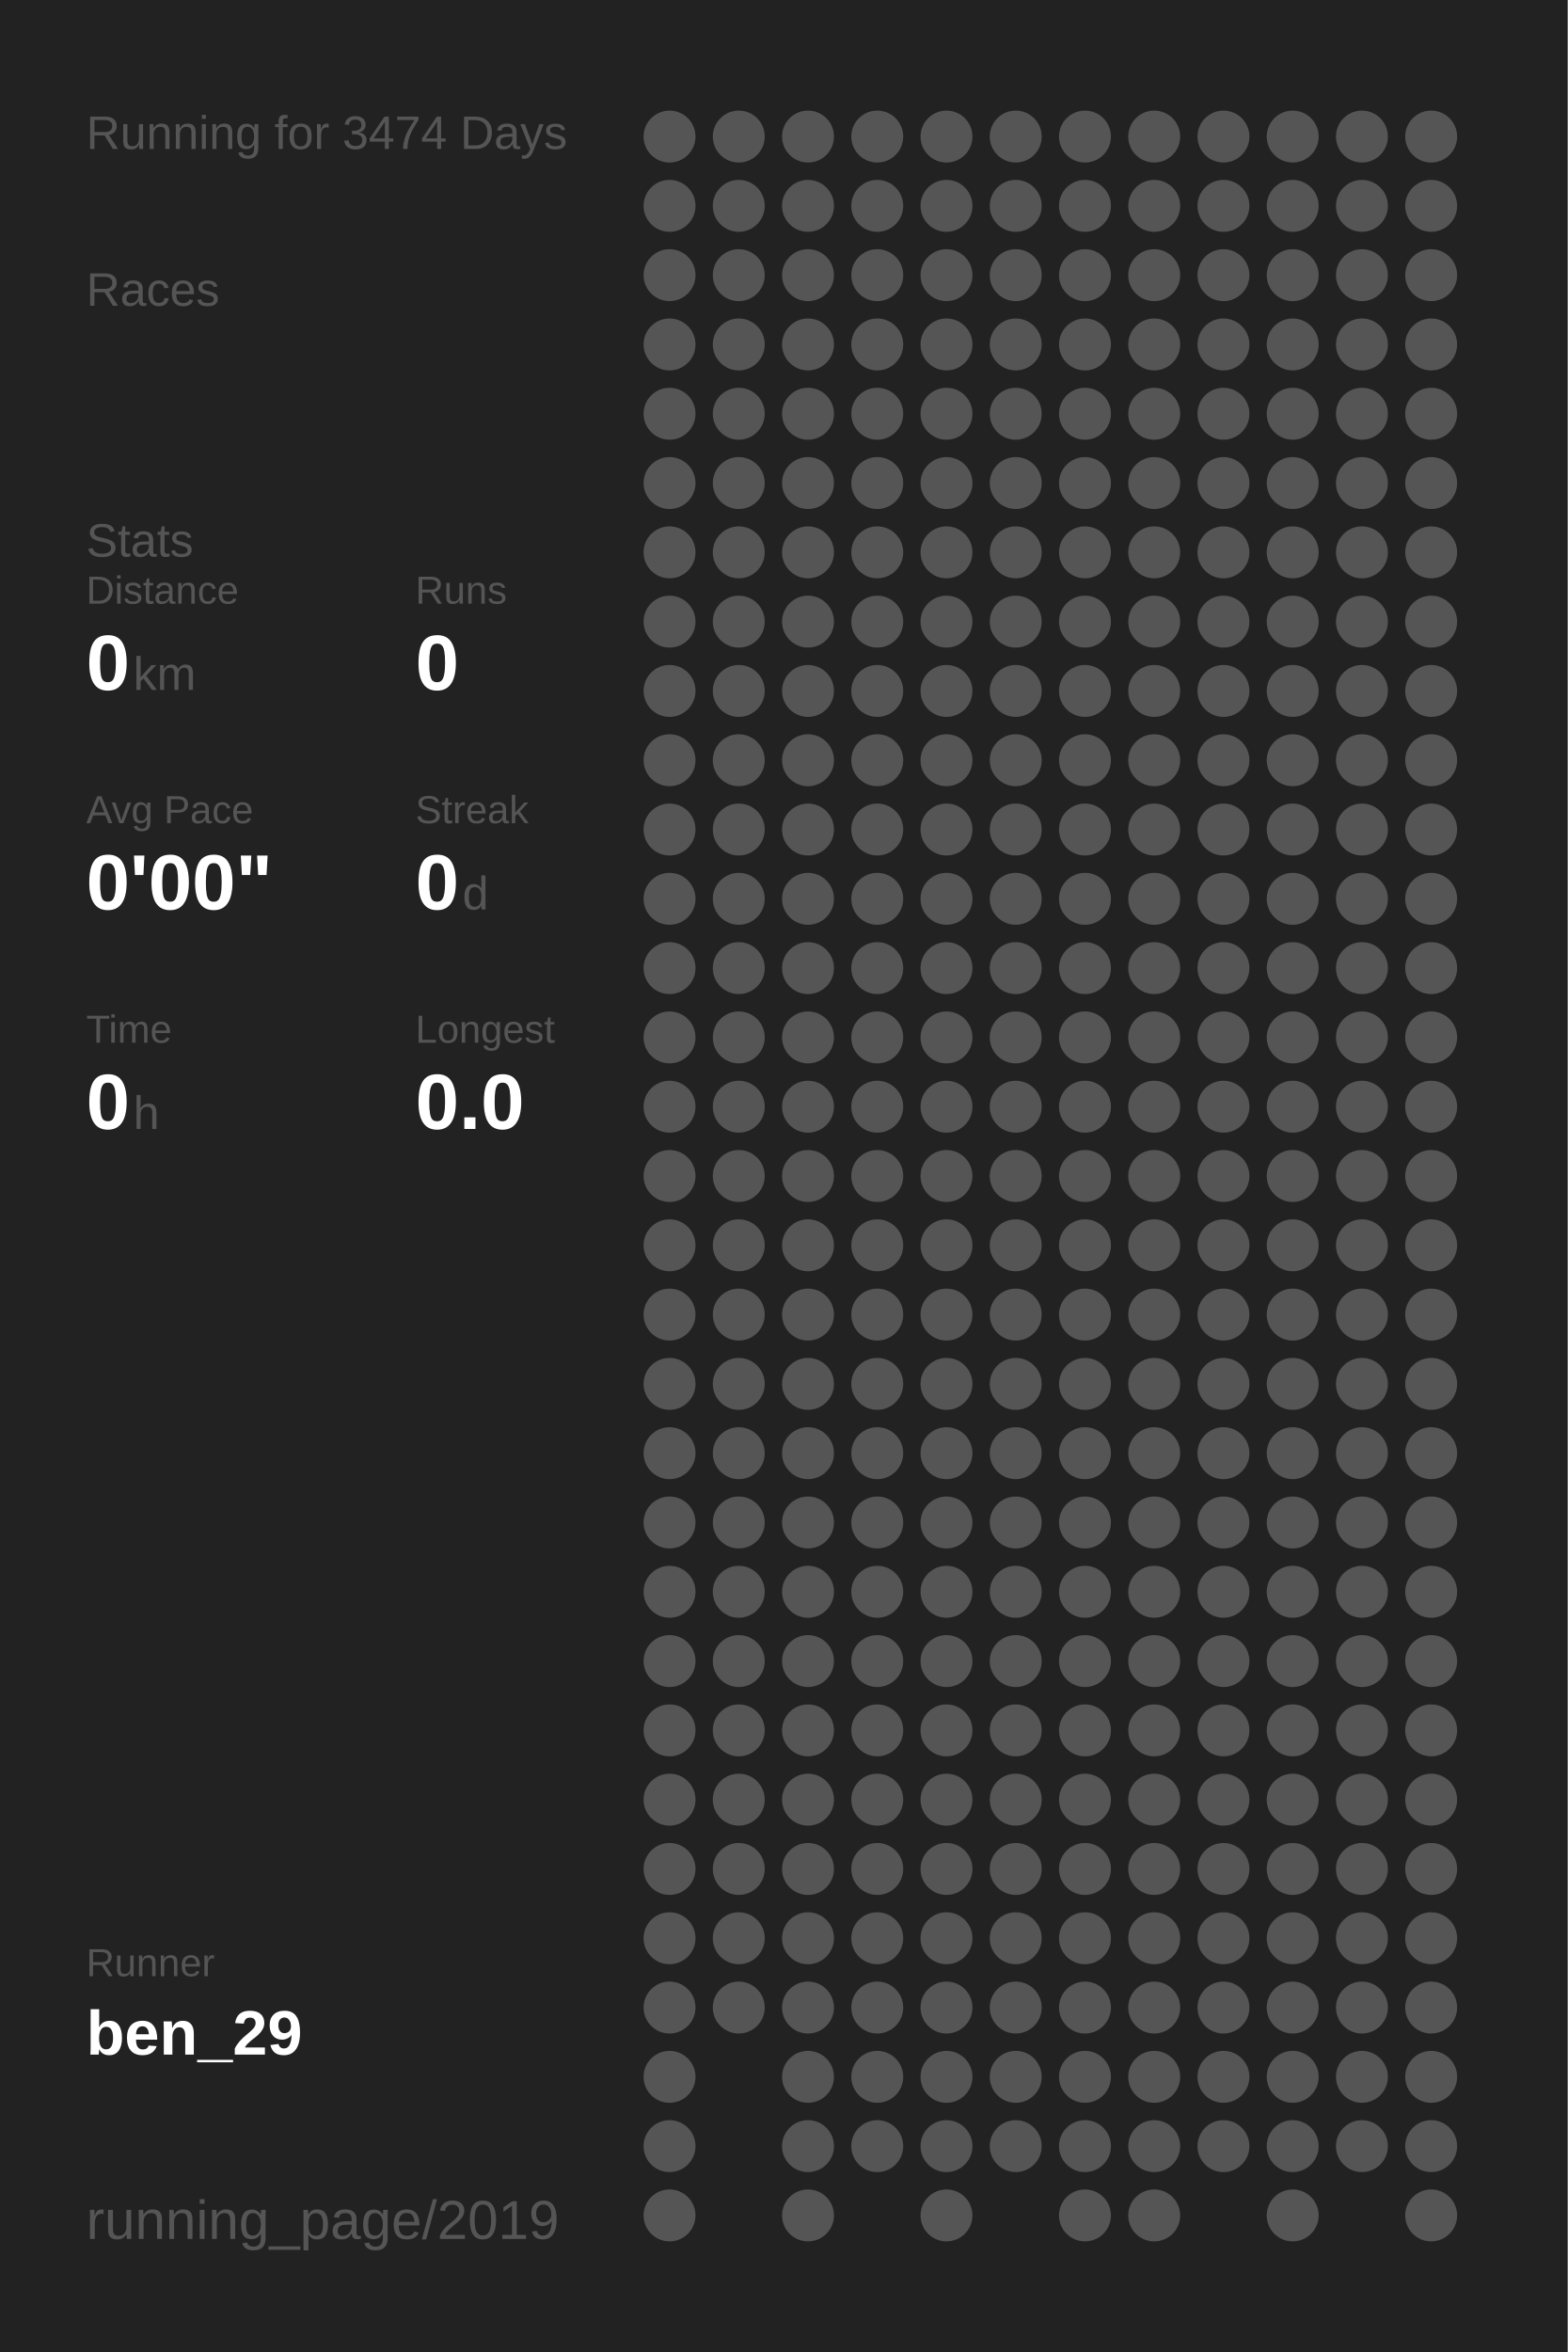
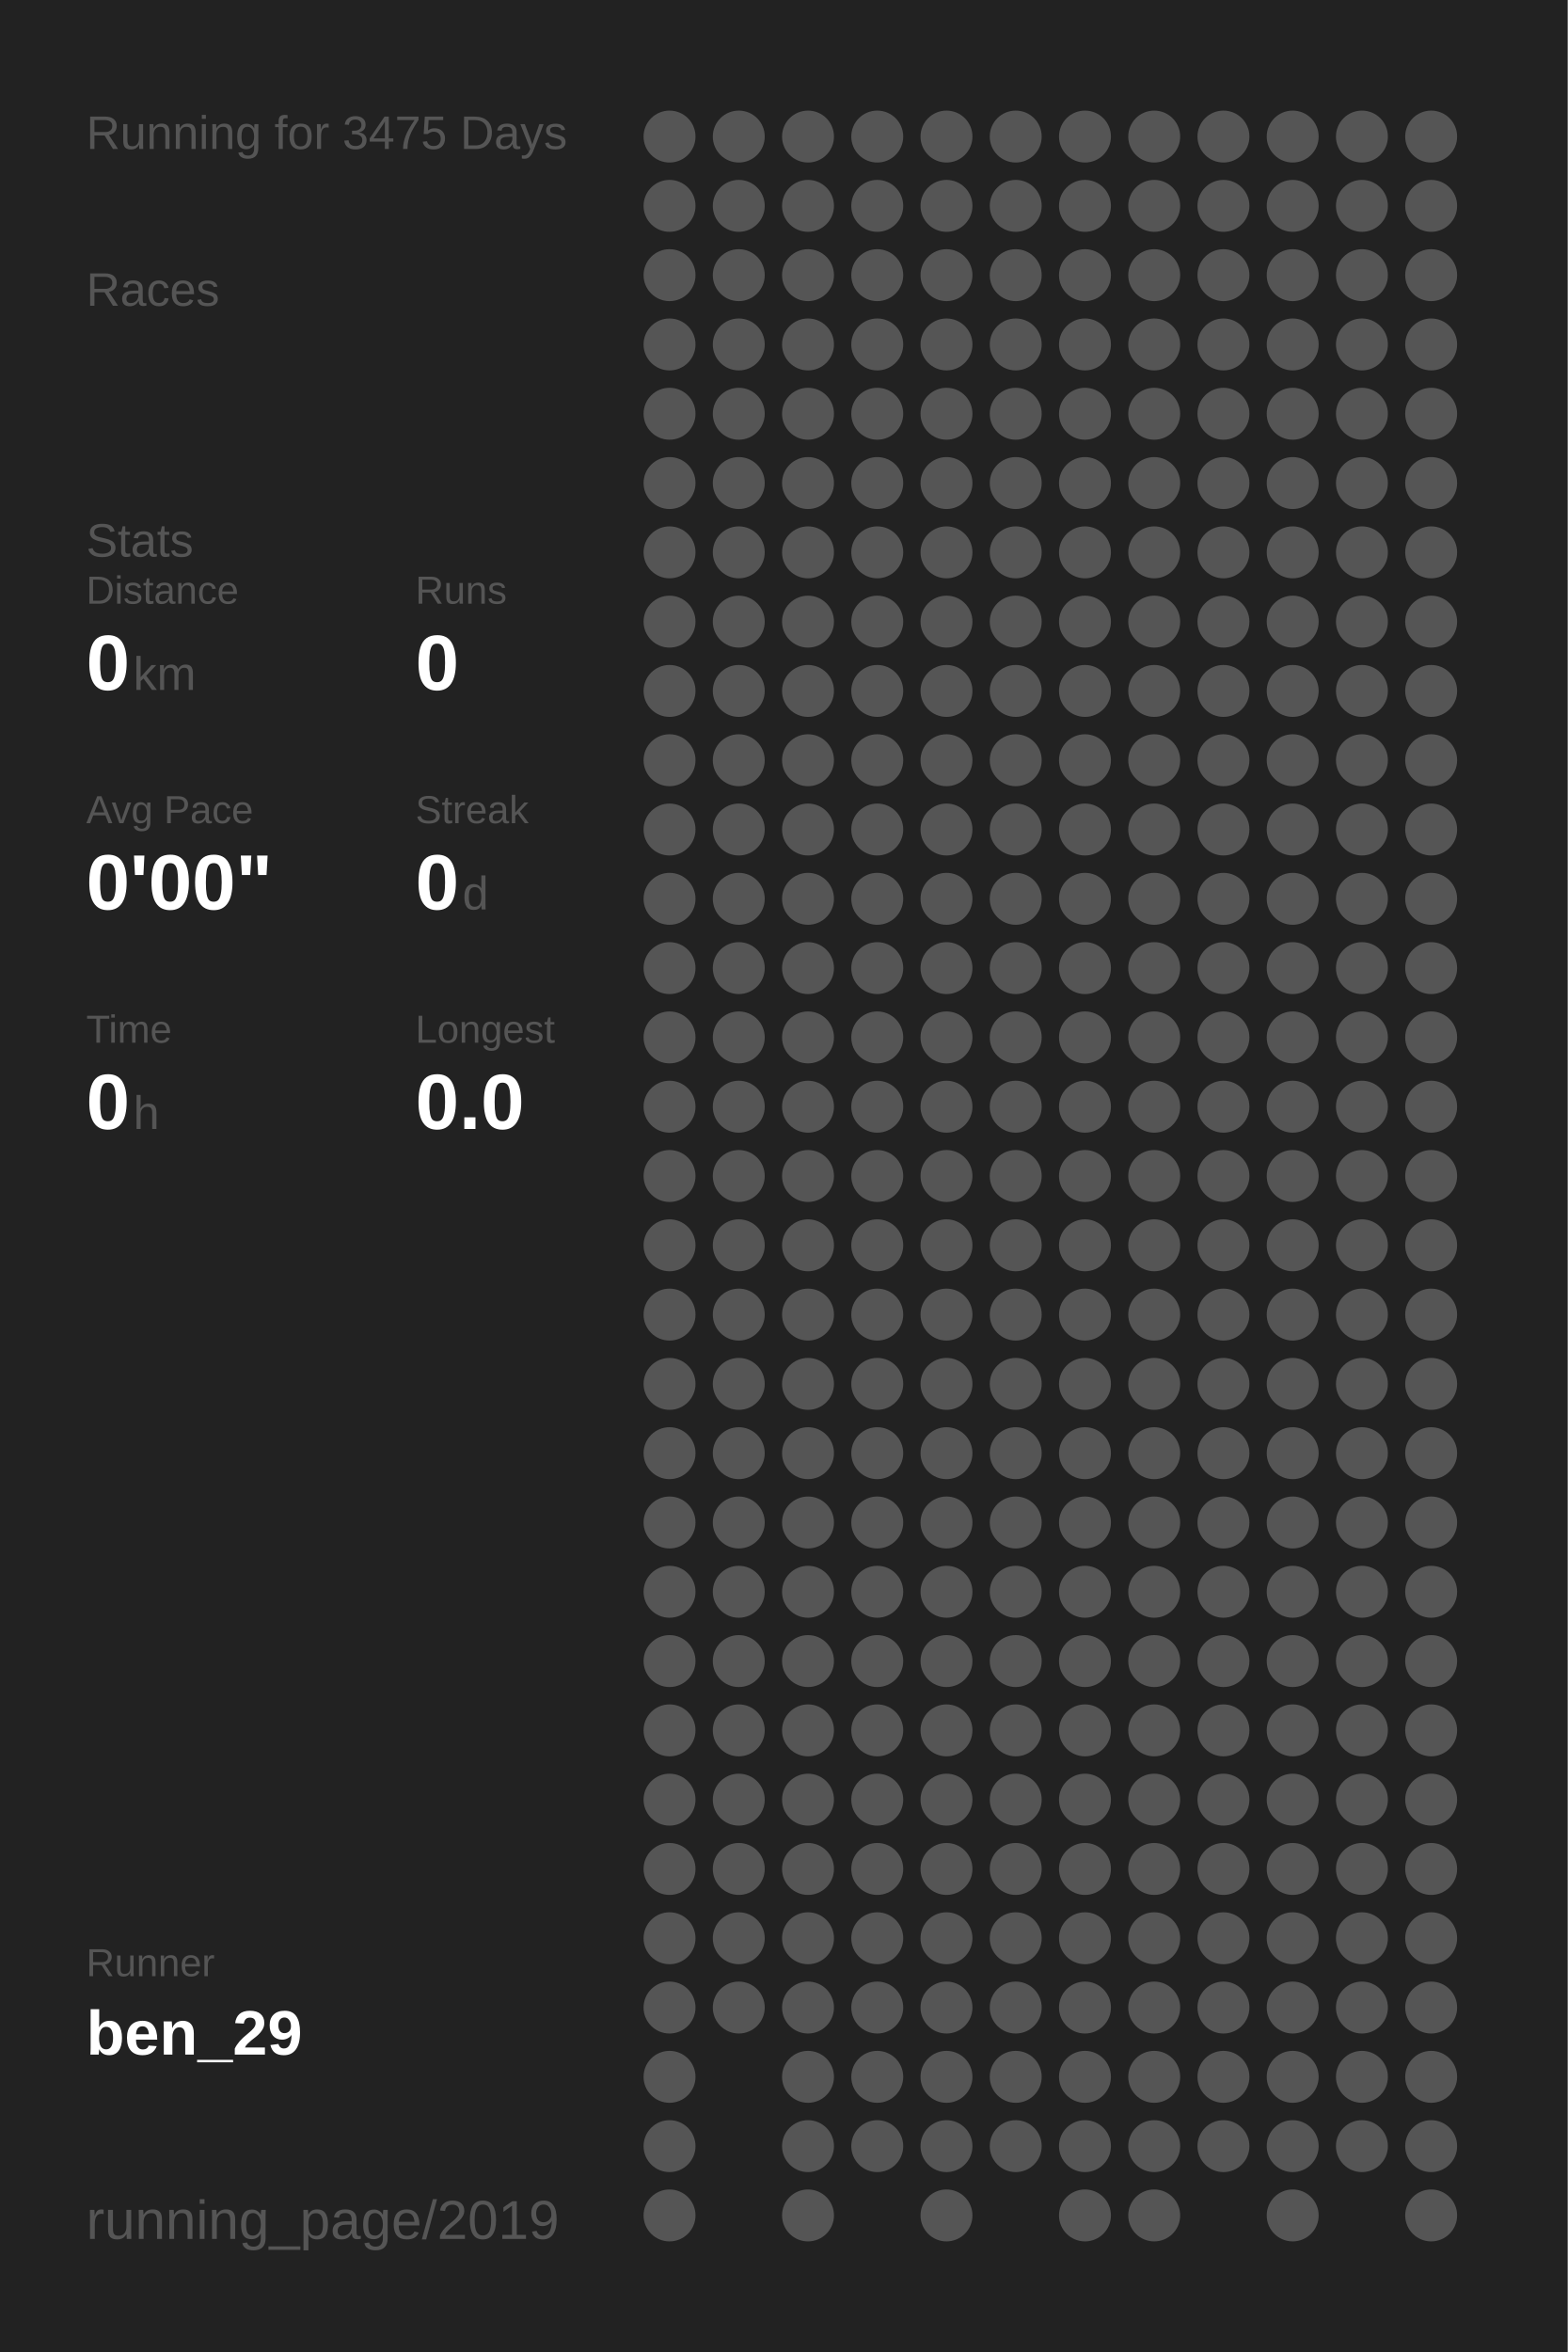
<svg xmlns="http://www.w3.org/2000/svg" baseProfile="full" height="300mm" version="1.1" viewBox="0,0,200,300" width="200mm">
  <defs />
  <rect fill="#222222" height="300" width="200" x="0" y="0" />
-   <text fill="#555555" style="font-size:6px; font-family:Arial;" x="11" y="19">Running for 3474 Days</text>
+   <text fill="#555555" style="font-size:6px; font-family:Arial;" x="11" y="19">Running for 3475 Days</text>
  <text fill="#555555" style="font-size:6px; font-family:Arial;" x="11" y="39">Races</text>
  <text fill="#555555" style="font-size:6px; font-family:Arial;" x="11" y="71">Stats</text>
  <text fill="#555555" style="font-size:5px; font-family:Arial;" x="11" y="77">Distance</text>
  <text fill="#FFFFFF" style="font-size:10px; font-family:Arial; font-weight:bold;" x="11" y="88">0</text>
  <text fill="#555555" style="font-size:6px; font-family:Arial;" x="17" y="88">km</text>
  <text fill="#555555" style="font-size:5px; font-family:Arial;" x="53" y="77">Runs</text>
  <text fill="#FFFFFF" style="font-size:10px; font-family:Arial; font-weight:bold;" x="53" y="88">0</text>
  <text fill="#555555" style="font-size:5px; font-family:Arial;" x="11" y="105">Avg Pace</text>
  <text fill="#FFFFFF" style="font-size:10px; font-family:Arial; font-weight:bold;" x="11" y="116">0'00"</text>
  <text fill="#555555" style="font-size:5px; font-family:Arial;" x="53" y="105">Streak</text>
  <text fill="#FFFFFF" style="font-size:10px; font-family:Arial; font-weight:bold;" x="53" y="116">0</text>
  <text fill="#555555" style="font-size:6px; font-family:Arial;" x="59" y="116">d</text>
  <text fill="#555555" style="font-size:5px; font-family:Arial;" x="11" y="133">Time</text>
  <text fill="#FFFFFF" style="font-size:10px; font-family:Arial; font-weight:bold;" x="11" y="144">0</text>
  <text fill="#555555" style="font-size:6px; font-family:Arial;" x="17" y="144">h</text>
  <text fill="#555555" style="font-size:5px; font-family:Arial;" x="53" y="133">Longest</text>
  <text fill="#FFFFFF" style="font-size:10px; font-family:Arial; font-weight:bold;" x="53" y="144">0.0</text>
  <text fill="#555555" style="font-size:5px; font-family:Arial;" x="11" y="252.065">Runner</text>
  <text fill="#FFFFFF" style="font-size:8px; font-family:Arial; font-weight:bold;" x="11" y="262.065">ben_29</text>
  <text fill="#555555" style="font-size:7px; font-family:Arial;" x="11" y="285.581">running_page/2019</text>
  <circle cx="85.417" cy="17.419" fill="#555555" r="3.312" />
  <circle cx="85.417" cy="26.258" fill="#555555" r="3.312" />
  <circle cx="85.417" cy="35.097" fill="#555555" r="3.312" />
  <circle cx="85.417" cy="43.935" fill="#555555" r="3.312" />
  <circle cx="85.417" cy="52.774" fill="#555555" r="3.312" />
  <circle cx="85.417" cy="61.613" fill="#555555" r="3.312" />
  <circle cx="85.417" cy="70.452" fill="#555555" r="3.312" />
  <circle cx="85.417" cy="79.29" fill="#555555" r="3.312" />
  <circle cx="85.417" cy="88.129" fill="#555555" r="3.312" />
  <circle cx="85.417" cy="96.968" fill="#555555" r="3.312" />
  <circle cx="85.417" cy="105.806" fill="#555555" r="3.312" />
  <circle cx="85.417" cy="114.645" fill="#555555" r="3.312" />
  <circle cx="85.417" cy="123.484" fill="#555555" r="3.312" />
  <circle cx="85.417" cy="132.323" fill="#555555" r="3.312" />
  <circle cx="85.417" cy="141.161" fill="#555555" r="3.312" />
  <circle cx="85.417" cy="150" fill="#555555" r="3.312" />
  <circle cx="85.417" cy="158.839" fill="#555555" r="3.312" />
  <circle cx="85.417" cy="167.677" fill="#555555" r="3.312" />
  <circle cx="85.417" cy="176.516" fill="#555555" r="3.312" />
  <circle cx="85.417" cy="185.355" fill="#555555" r="3.312" />
  <circle cx="85.417" cy="194.194" fill="#555555" r="3.312" />
  <circle cx="85.417" cy="203.032" fill="#555555" r="3.312" />
  <circle cx="85.417" cy="211.871" fill="#555555" r="3.312" />
  <circle cx="85.417" cy="220.71" fill="#555555" r="3.312" />
  <circle cx="85.417" cy="229.548" fill="#555555" r="3.312" />
  <circle cx="85.417" cy="238.387" fill="#555555" r="3.312" />
  <circle cx="85.417" cy="247.226" fill="#555555" r="3.312" />
  <circle cx="85.417" cy="256.065" fill="#555555" r="3.312" />
  <circle cx="85.417" cy="264.903" fill="#555555" r="3.312" />
  <circle cx="85.417" cy="273.742" fill="#555555" r="3.312" />
  <circle cx="85.417" cy="282.581" fill="#555555" r="3.312" />
  <circle cx="94.25" cy="17.419" fill="#555555" r="3.312" />
  <circle cx="94.25" cy="26.258" fill="#555555" r="3.312" />
  <circle cx="94.25" cy="35.097" fill="#555555" r="3.312" />
  <circle cx="94.25" cy="43.935" fill="#555555" r="3.312" />
  <circle cx="94.25" cy="52.774" fill="#555555" r="3.312" />
  <circle cx="94.25" cy="61.613" fill="#555555" r="3.312" />
  <circle cx="94.25" cy="70.452" fill="#555555" r="3.312" />
  <circle cx="94.25" cy="79.29" fill="#555555" r="3.312" />
  <circle cx="94.25" cy="88.129" fill="#555555" r="3.312" />
  <circle cx="94.25" cy="96.968" fill="#555555" r="3.312" />
  <circle cx="94.25" cy="105.806" fill="#555555" r="3.312" />
  <circle cx="94.25" cy="114.645" fill="#555555" r="3.312" />
  <circle cx="94.25" cy="123.484" fill="#555555" r="3.312" />
  <circle cx="94.25" cy="132.323" fill="#555555" r="3.312" />
  <circle cx="94.25" cy="141.161" fill="#555555" r="3.312" />
  <circle cx="94.25" cy="150" fill="#555555" r="3.312" />
  <circle cx="94.25" cy="158.839" fill="#555555" r="3.312" />
  <circle cx="94.25" cy="167.677" fill="#555555" r="3.312" />
  <circle cx="94.25" cy="176.516" fill="#555555" r="3.312" />
  <circle cx="94.25" cy="185.355" fill="#555555" r="3.312" />
  <circle cx="94.25" cy="194.194" fill="#555555" r="3.312" />
  <circle cx="94.25" cy="203.032" fill="#555555" r="3.312" />
  <circle cx="94.25" cy="211.871" fill="#555555" r="3.312" />
  <circle cx="94.25" cy="220.71" fill="#555555" r="3.312" />
  <circle cx="94.25" cy="229.548" fill="#555555" r="3.312" />
  <circle cx="94.25" cy="238.387" fill="#555555" r="3.312" />
  <circle cx="94.25" cy="247.226" fill="#555555" r="3.312" />
  <circle cx="94.25" cy="256.065" fill="#555555" r="3.312" />
  <circle cx="103.083" cy="17.419" fill="#555555" r="3.312" />
  <circle cx="103.083" cy="26.258" fill="#555555" r="3.312" />
  <circle cx="103.083" cy="35.097" fill="#555555" r="3.312" />
  <circle cx="103.083" cy="43.935" fill="#555555" r="3.312" />
  <circle cx="103.083" cy="52.774" fill="#555555" r="3.312" />
  <circle cx="103.083" cy="61.613" fill="#555555" r="3.312" />
  <circle cx="103.083" cy="70.452" fill="#555555" r="3.312" />
  <circle cx="103.083" cy="79.29" fill="#555555" r="3.312" />
  <circle cx="103.083" cy="88.129" fill="#555555" r="3.312" />
  <circle cx="103.083" cy="96.968" fill="#555555" r="3.312" />
  <circle cx="103.083" cy="105.806" fill="#555555" r="3.312" />
  <circle cx="103.083" cy="114.645" fill="#555555" r="3.312" />
  <circle cx="103.083" cy="123.484" fill="#555555" r="3.312" />
  <circle cx="103.083" cy="132.323" fill="#555555" r="3.312" />
  <circle cx="103.083" cy="141.161" fill="#555555" r="3.312" />
  <circle cx="103.083" cy="150" fill="#555555" r="3.312" />
  <circle cx="103.083" cy="158.839" fill="#555555" r="3.312" />
  <circle cx="103.083" cy="167.677" fill="#555555" r="3.312" />
  <circle cx="103.083" cy="176.516" fill="#555555" r="3.312" />
  <circle cx="103.083" cy="185.355" fill="#555555" r="3.312" />
  <circle cx="103.083" cy="194.194" fill="#555555" r="3.312" />
  <circle cx="103.083" cy="203.032" fill="#555555" r="3.312" />
  <circle cx="103.083" cy="211.871" fill="#555555" r="3.312" />
  <circle cx="103.083" cy="220.71" fill="#555555" r="3.312" />
  <circle cx="103.083" cy="229.548" fill="#555555" r="3.312" />
  <circle cx="103.083" cy="238.387" fill="#555555" r="3.312" />
  <circle cx="103.083" cy="247.226" fill="#555555" r="3.312" />
  <circle cx="103.083" cy="256.065" fill="#555555" r="3.312" />
  <circle cx="103.083" cy="264.903" fill="#555555" r="3.312" />
  <circle cx="103.083" cy="273.742" fill="#555555" r="3.312" />
  <circle cx="103.083" cy="282.581" fill="#555555" r="3.312" />
  <circle cx="111.917" cy="17.419" fill="#555555" r="3.312" />
  <circle cx="111.917" cy="26.258" fill="#555555" r="3.312" />
  <circle cx="111.917" cy="35.097" fill="#555555" r="3.312" />
  <circle cx="111.917" cy="43.935" fill="#555555" r="3.312" />
  <circle cx="111.917" cy="52.774" fill="#555555" r="3.312" />
  <circle cx="111.917" cy="61.613" fill="#555555" r="3.312" />
  <circle cx="111.917" cy="70.452" fill="#555555" r="3.312" />
  <circle cx="111.917" cy="79.29" fill="#555555" r="3.312" />
  <circle cx="111.917" cy="88.129" fill="#555555" r="3.312" />
  <circle cx="111.917" cy="96.968" fill="#555555" r="3.312" />
  <circle cx="111.917" cy="105.806" fill="#555555" r="3.312" />
  <circle cx="111.917" cy="114.645" fill="#555555" r="3.312" />
  <circle cx="111.917" cy="123.484" fill="#555555" r="3.312" />
  <circle cx="111.917" cy="132.323" fill="#555555" r="3.312" />
  <circle cx="111.917" cy="141.161" fill="#555555" r="3.312" />
  <circle cx="111.917" cy="150" fill="#555555" r="3.312" />
  <circle cx="111.917" cy="158.839" fill="#555555" r="3.312" />
  <circle cx="111.917" cy="167.677" fill="#555555" r="3.312" />
  <circle cx="111.917" cy="176.516" fill="#555555" r="3.312" />
  <circle cx="111.917" cy="185.355" fill="#555555" r="3.312" />
  <circle cx="111.917" cy="194.194" fill="#555555" r="3.312" />
  <circle cx="111.917" cy="203.032" fill="#555555" r="3.312" />
  <circle cx="111.917" cy="211.871" fill="#555555" r="3.312" />
  <circle cx="111.917" cy="220.71" fill="#555555" r="3.312" />
  <circle cx="111.917" cy="229.548" fill="#555555" r="3.312" />
  <circle cx="111.917" cy="238.387" fill="#555555" r="3.312" />
  <circle cx="111.917" cy="247.226" fill="#555555" r="3.312" />
  <circle cx="111.917" cy="256.065" fill="#555555" r="3.312" />
  <circle cx="111.917" cy="264.903" fill="#555555" r="3.312" />
  <circle cx="111.917" cy="273.742" fill="#555555" r="3.312" />
  <circle cx="120.75" cy="17.419" fill="#555555" r="3.312" />
  <circle cx="120.75" cy="26.258" fill="#555555" r="3.312" />
  <circle cx="120.75" cy="35.097" fill="#555555" r="3.312" />
  <circle cx="120.75" cy="43.935" fill="#555555" r="3.312" />
  <circle cx="120.75" cy="52.774" fill="#555555" r="3.312" />
  <circle cx="120.75" cy="61.613" fill="#555555" r="3.312" />
  <circle cx="120.75" cy="70.452" fill="#555555" r="3.312" />
  <circle cx="120.75" cy="79.29" fill="#555555" r="3.312" />
  <circle cx="120.75" cy="88.129" fill="#555555" r="3.312" />
  <circle cx="120.75" cy="96.968" fill="#555555" r="3.312" />
  <circle cx="120.75" cy="105.806" fill="#555555" r="3.312" />
  <circle cx="120.75" cy="114.645" fill="#555555" r="3.312" />
  <circle cx="120.75" cy="123.484" fill="#555555" r="3.312" />
  <circle cx="120.75" cy="132.323" fill="#555555" r="3.312" />
  <circle cx="120.75" cy="141.161" fill="#555555" r="3.312" />
  <circle cx="120.75" cy="150" fill="#555555" r="3.312" />
  <circle cx="120.75" cy="158.839" fill="#555555" r="3.312" />
  <circle cx="120.75" cy="167.677" fill="#555555" r="3.312" />
  <circle cx="120.75" cy="176.516" fill="#555555" r="3.312" />
  <circle cx="120.75" cy="185.355" fill="#555555" r="3.312" />
  <circle cx="120.75" cy="194.194" fill="#555555" r="3.312" />
  <circle cx="120.75" cy="203.032" fill="#555555" r="3.312" />
  <circle cx="120.75" cy="211.871" fill="#555555" r="3.312" />
  <circle cx="120.75" cy="220.71" fill="#555555" r="3.312" />
  <circle cx="120.75" cy="229.548" fill="#555555" r="3.312" />
  <circle cx="120.75" cy="238.387" fill="#555555" r="3.312" />
  <circle cx="120.75" cy="247.226" fill="#555555" r="3.312" />
  <circle cx="120.75" cy="256.065" fill="#555555" r="3.312" />
  <circle cx="120.75" cy="264.903" fill="#555555" r="3.312" />
  <circle cx="120.75" cy="273.742" fill="#555555" r="3.312" />
  <circle cx="120.75" cy="282.581" fill="#555555" r="3.312" />
  <circle cx="129.583" cy="17.419" fill="#555555" r="3.312" />
  <circle cx="129.583" cy="26.258" fill="#555555" r="3.312" />
  <circle cx="129.583" cy="35.097" fill="#555555" r="3.312" />
  <circle cx="129.583" cy="43.935" fill="#555555" r="3.312" />
  <circle cx="129.583" cy="52.774" fill="#555555" r="3.312" />
  <circle cx="129.583" cy="61.613" fill="#555555" r="3.312" />
  <circle cx="129.583" cy="70.452" fill="#555555" r="3.312" />
  <circle cx="129.583" cy="79.29" fill="#555555" r="3.312" />
  <circle cx="129.583" cy="88.129" fill="#555555" r="3.312" />
  <circle cx="129.583" cy="96.968" fill="#555555" r="3.312" />
  <circle cx="129.583" cy="105.806" fill="#555555" r="3.312" />
  <circle cx="129.583" cy="114.645" fill="#555555" r="3.312" />
  <circle cx="129.583" cy="123.484" fill="#555555" r="3.312" />
  <circle cx="129.583" cy="132.323" fill="#555555" r="3.312" />
  <circle cx="129.583" cy="141.161" fill="#555555" r="3.312" />
  <circle cx="129.583" cy="150" fill="#555555" r="3.312" />
  <circle cx="129.583" cy="158.839" fill="#555555" r="3.312" />
  <circle cx="129.583" cy="167.677" fill="#555555" r="3.312" />
  <circle cx="129.583" cy="176.516" fill="#555555" r="3.312" />
  <circle cx="129.583" cy="185.355" fill="#555555" r="3.312" />
  <circle cx="129.583" cy="194.194" fill="#555555" r="3.312" />
  <circle cx="129.583" cy="203.032" fill="#555555" r="3.312" />
  <circle cx="129.583" cy="211.871" fill="#555555" r="3.312" />
  <circle cx="129.583" cy="220.71" fill="#555555" r="3.312" />
  <circle cx="129.583" cy="229.548" fill="#555555" r="3.312" />
  <circle cx="129.583" cy="238.387" fill="#555555" r="3.312" />
  <circle cx="129.583" cy="247.226" fill="#555555" r="3.312" />
  <circle cx="129.583" cy="256.065" fill="#555555" r="3.312" />
  <circle cx="129.583" cy="264.903" fill="#555555" r="3.312" />
  <circle cx="129.583" cy="273.742" fill="#555555" r="3.312" />
  <circle cx="138.417" cy="17.419" fill="#555555" r="3.312" />
  <circle cx="138.417" cy="26.258" fill="#555555" r="3.312" />
  <circle cx="138.417" cy="35.097" fill="#555555" r="3.312" />
  <circle cx="138.417" cy="43.935" fill="#555555" r="3.312" />
  <circle cx="138.417" cy="52.774" fill="#555555" r="3.312" />
  <circle cx="138.417" cy="61.613" fill="#555555" r="3.312" />
  <circle cx="138.417" cy="70.452" fill="#555555" r="3.312" />
  <circle cx="138.417" cy="79.29" fill="#555555" r="3.312" />
  <circle cx="138.417" cy="88.129" fill="#555555" r="3.312" />
  <circle cx="138.417" cy="96.968" fill="#555555" r="3.312" />
  <circle cx="138.417" cy="105.806" fill="#555555" r="3.312" />
  <circle cx="138.417" cy="114.645" fill="#555555" r="3.312" />
  <circle cx="138.417" cy="123.484" fill="#555555" r="3.312" />
  <circle cx="138.417" cy="132.323" fill="#555555" r="3.312" />
  <circle cx="138.417" cy="141.161" fill="#555555" r="3.312" />
  <circle cx="138.417" cy="150" fill="#555555" r="3.312" />
  <circle cx="138.417" cy="158.839" fill="#555555" r="3.312" />
  <circle cx="138.417" cy="167.677" fill="#555555" r="3.312" />
  <circle cx="138.417" cy="176.516" fill="#555555" r="3.312" />
  <circle cx="138.417" cy="185.355" fill="#555555" r="3.312" />
  <circle cx="138.417" cy="194.194" fill="#555555" r="3.312" />
  <circle cx="138.417" cy="203.032" fill="#555555" r="3.312" />
  <circle cx="138.417" cy="211.871" fill="#555555" r="3.312" />
  <circle cx="138.417" cy="220.71" fill="#555555" r="3.312" />
  <circle cx="138.417" cy="229.548" fill="#555555" r="3.312" />
  <circle cx="138.417" cy="238.387" fill="#555555" r="3.312" />
  <circle cx="138.417" cy="247.226" fill="#555555" r="3.312" />
  <circle cx="138.417" cy="256.065" fill="#555555" r="3.312" />
  <circle cx="138.417" cy="264.903" fill="#555555" r="3.312" />
  <circle cx="138.417" cy="273.742" fill="#555555" r="3.312" />
  <circle cx="138.417" cy="282.581" fill="#555555" r="3.312" />
  <circle cx="147.25" cy="17.419" fill="#555555" r="3.312" />
  <circle cx="147.25" cy="26.258" fill="#555555" r="3.312" />
  <circle cx="147.25" cy="35.097" fill="#555555" r="3.312" />
  <circle cx="147.25" cy="43.935" fill="#555555" r="3.312" />
  <circle cx="147.25" cy="52.774" fill="#555555" r="3.312" />
  <circle cx="147.25" cy="61.613" fill="#555555" r="3.312" />
  <circle cx="147.25" cy="70.452" fill="#555555" r="3.312" />
  <circle cx="147.25" cy="79.29" fill="#555555" r="3.312" />
  <circle cx="147.25" cy="88.129" fill="#555555" r="3.312" />
  <circle cx="147.25" cy="96.968" fill="#555555" r="3.312" />
  <circle cx="147.25" cy="105.806" fill="#555555" r="3.312" />
  <circle cx="147.25" cy="114.645" fill="#555555" r="3.312" />
  <circle cx="147.25" cy="123.484" fill="#555555" r="3.312" />
  <circle cx="147.25" cy="132.323" fill="#555555" r="3.312" />
  <circle cx="147.25" cy="141.161" fill="#555555" r="3.312" />
  <circle cx="147.25" cy="150" fill="#555555" r="3.312" />
  <circle cx="147.25" cy="158.839" fill="#555555" r="3.312" />
  <circle cx="147.25" cy="167.677" fill="#555555" r="3.312" />
  <circle cx="147.25" cy="176.516" fill="#555555" r="3.312" />
  <circle cx="147.25" cy="185.355" fill="#555555" r="3.312" />
  <circle cx="147.25" cy="194.194" fill="#555555" r="3.312" />
  <circle cx="147.25" cy="203.032" fill="#555555" r="3.312" />
  <circle cx="147.25" cy="211.871" fill="#555555" r="3.312" />
  <circle cx="147.25" cy="220.71" fill="#555555" r="3.312" />
  <circle cx="147.25" cy="229.548" fill="#555555" r="3.312" />
  <circle cx="147.25" cy="238.387" fill="#555555" r="3.312" />
  <circle cx="147.25" cy="247.226" fill="#555555" r="3.312" />
  <circle cx="147.25" cy="256.065" fill="#555555" r="3.312" />
  <circle cx="147.25" cy="264.903" fill="#555555" r="3.312" />
  <circle cx="147.25" cy="273.742" fill="#555555" r="3.312" />
  <circle cx="147.25" cy="282.581" fill="#555555" r="3.312" />
  <circle cx="156.083" cy="17.419" fill="#555555" r="3.312" />
  <circle cx="156.083" cy="26.258" fill="#555555" r="3.312" />
  <circle cx="156.083" cy="35.097" fill="#555555" r="3.312" />
  <circle cx="156.083" cy="43.935" fill="#555555" r="3.312" />
  <circle cx="156.083" cy="52.774" fill="#555555" r="3.312" />
  <circle cx="156.083" cy="61.613" fill="#555555" r="3.312" />
  <circle cx="156.083" cy="70.452" fill="#555555" r="3.312" />
  <circle cx="156.083" cy="79.29" fill="#555555" r="3.312" />
  <circle cx="156.083" cy="88.129" fill="#555555" r="3.312" />
  <circle cx="156.083" cy="96.968" fill="#555555" r="3.312" />
  <circle cx="156.083" cy="105.806" fill="#555555" r="3.312" />
  <circle cx="156.083" cy="114.645" fill="#555555" r="3.312" />
  <circle cx="156.083" cy="123.484" fill="#555555" r="3.312" />
  <circle cx="156.083" cy="132.323" fill="#555555" r="3.312" />
  <circle cx="156.083" cy="141.161" fill="#555555" r="3.312" />
  <circle cx="156.083" cy="150" fill="#555555" r="3.312" />
  <circle cx="156.083" cy="158.839" fill="#555555" r="3.312" />
  <circle cx="156.083" cy="167.677" fill="#555555" r="3.312" />
  <circle cx="156.083" cy="176.516" fill="#555555" r="3.312" />
  <circle cx="156.083" cy="185.355" fill="#555555" r="3.312" />
  <circle cx="156.083" cy="194.194" fill="#555555" r="3.312" />
  <circle cx="156.083" cy="203.032" fill="#555555" r="3.312" />
  <circle cx="156.083" cy="211.871" fill="#555555" r="3.312" />
  <circle cx="156.083" cy="220.71" fill="#555555" r="3.312" />
  <circle cx="156.083" cy="229.548" fill="#555555" r="3.312" />
  <circle cx="156.083" cy="238.387" fill="#555555" r="3.312" />
  <circle cx="156.083" cy="247.226" fill="#555555" r="3.312" />
  <circle cx="156.083" cy="256.065" fill="#555555" r="3.312" />
  <circle cx="156.083" cy="264.903" fill="#555555" r="3.312" />
  <circle cx="156.083" cy="273.742" fill="#555555" r="3.312" />
  <circle cx="164.917" cy="17.419" fill="#555555" r="3.312" />
  <circle cx="164.917" cy="26.258" fill="#555555" r="3.312" />
  <circle cx="164.917" cy="35.097" fill="#555555" r="3.312" />
  <circle cx="164.917" cy="43.935" fill="#555555" r="3.312" />
  <circle cx="164.917" cy="52.774" fill="#555555" r="3.312" />
  <circle cx="164.917" cy="61.613" fill="#555555" r="3.312" />
  <circle cx="164.917" cy="70.452" fill="#555555" r="3.312" />
  <circle cx="164.917" cy="79.29" fill="#555555" r="3.312" />
  <circle cx="164.917" cy="88.129" fill="#555555" r="3.312" />
  <circle cx="164.917" cy="96.968" fill="#555555" r="3.312" />
  <circle cx="164.917" cy="105.806" fill="#555555" r="3.312" />
  <circle cx="164.917" cy="114.645" fill="#555555" r="3.312" />
  <circle cx="164.917" cy="123.484" fill="#555555" r="3.312" />
  <circle cx="164.917" cy="132.323" fill="#555555" r="3.312" />
  <circle cx="164.917" cy="141.161" fill="#555555" r="3.312" />
  <circle cx="164.917" cy="150" fill="#555555" r="3.312" />
  <circle cx="164.917" cy="158.839" fill="#555555" r="3.312" />
  <circle cx="164.917" cy="167.677" fill="#555555" r="3.312" />
  <circle cx="164.917" cy="176.516" fill="#555555" r="3.312" />
  <circle cx="164.917" cy="185.355" fill="#555555" r="3.312" />
  <circle cx="164.917" cy="194.194" fill="#555555" r="3.312" />
  <circle cx="164.917" cy="203.032" fill="#555555" r="3.312" />
  <circle cx="164.917" cy="211.871" fill="#555555" r="3.312" />
  <circle cx="164.917" cy="220.71" fill="#555555" r="3.312" />
  <circle cx="164.917" cy="229.548" fill="#555555" r="3.312" />
  <circle cx="164.917" cy="238.387" fill="#555555" r="3.312" />
  <circle cx="164.917" cy="247.226" fill="#555555" r="3.312" />
  <circle cx="164.917" cy="256.065" fill="#555555" r="3.312" />
  <circle cx="164.917" cy="264.903" fill="#555555" r="3.312" />
  <circle cx="164.917" cy="273.742" fill="#555555" r="3.312" />
  <circle cx="164.917" cy="282.581" fill="#555555" r="3.312" />
  <circle cx="173.75" cy="17.419" fill="#555555" r="3.312" />
  <circle cx="173.75" cy="26.258" fill="#555555" r="3.312" />
  <circle cx="173.75" cy="35.097" fill="#555555" r="3.312" />
  <circle cx="173.75" cy="43.935" fill="#555555" r="3.312" />
  <circle cx="173.75" cy="52.774" fill="#555555" r="3.312" />
  <circle cx="173.75" cy="61.613" fill="#555555" r="3.312" />
  <circle cx="173.75" cy="70.452" fill="#555555" r="3.312" />
  <circle cx="173.75" cy="79.29" fill="#555555" r="3.312" />
  <circle cx="173.75" cy="88.129" fill="#555555" r="3.312" />
  <circle cx="173.75" cy="96.968" fill="#555555" r="3.312" />
  <circle cx="173.75" cy="105.806" fill="#555555" r="3.312" />
  <circle cx="173.75" cy="114.645" fill="#555555" r="3.312" />
  <circle cx="173.75" cy="123.484" fill="#555555" r="3.312" />
  <circle cx="173.75" cy="132.323" fill="#555555" r="3.312" />
  <circle cx="173.75" cy="141.161" fill="#555555" r="3.312" />
  <circle cx="173.75" cy="150" fill="#555555" r="3.312" />
  <circle cx="173.75" cy="158.839" fill="#555555" r="3.312" />
  <circle cx="173.75" cy="167.677" fill="#555555" r="3.312" />
  <circle cx="173.75" cy="176.516" fill="#555555" r="3.312" />
  <circle cx="173.75" cy="185.355" fill="#555555" r="3.312" />
  <circle cx="173.75" cy="194.194" fill="#555555" r="3.312" />
  <circle cx="173.75" cy="203.032" fill="#555555" r="3.312" />
  <circle cx="173.75" cy="211.871" fill="#555555" r="3.312" />
  <circle cx="173.75" cy="220.71" fill="#555555" r="3.312" />
  <circle cx="173.75" cy="229.548" fill="#555555" r="3.312" />
  <circle cx="173.75" cy="238.387" fill="#555555" r="3.312" />
  <circle cx="173.75" cy="247.226" fill="#555555" r="3.312" />
  <circle cx="173.75" cy="256.065" fill="#555555" r="3.312" />
  <circle cx="173.75" cy="264.903" fill="#555555" r="3.312" />
  <circle cx="173.75" cy="273.742" fill="#555555" r="3.312" />
  <circle cx="182.583" cy="17.419" fill="#555555" r="3.312" />
  <circle cx="182.583" cy="26.258" fill="#555555" r="3.312" />
  <circle cx="182.583" cy="35.097" fill="#555555" r="3.312" />
  <circle cx="182.583" cy="43.935" fill="#555555" r="3.312" />
  <circle cx="182.583" cy="52.774" fill="#555555" r="3.312" />
  <circle cx="182.583" cy="61.613" fill="#555555" r="3.312" />
  <circle cx="182.583" cy="70.452" fill="#555555" r="3.312" />
  <circle cx="182.583" cy="79.29" fill="#555555" r="3.312" />
  <circle cx="182.583" cy="88.129" fill="#555555" r="3.312" />
  <circle cx="182.583" cy="96.968" fill="#555555" r="3.312" />
  <circle cx="182.583" cy="105.806" fill="#555555" r="3.312" />
  <circle cx="182.583" cy="114.645" fill="#555555" r="3.312" />
  <circle cx="182.583" cy="123.484" fill="#555555" r="3.312" />
  <circle cx="182.583" cy="132.323" fill="#555555" r="3.312" />
  <circle cx="182.583" cy="141.161" fill="#555555" r="3.312" />
  <circle cx="182.583" cy="150" fill="#555555" r="3.312" />
  <circle cx="182.583" cy="158.839" fill="#555555" r="3.312" />
  <circle cx="182.583" cy="167.677" fill="#555555" r="3.312" />
  <circle cx="182.583" cy="176.516" fill="#555555" r="3.312" />
  <circle cx="182.583" cy="185.355" fill="#555555" r="3.312" />
  <circle cx="182.583" cy="194.194" fill="#555555" r="3.312" />
  <circle cx="182.583" cy="203.032" fill="#555555" r="3.312" />
  <circle cx="182.583" cy="211.871" fill="#555555" r="3.312" />
  <circle cx="182.583" cy="220.71" fill="#555555" r="3.312" />
  <circle cx="182.583" cy="229.548" fill="#555555" r="3.312" />
  <circle cx="182.583" cy="238.387" fill="#555555" r="3.312" />
  <circle cx="182.583" cy="247.226" fill="#555555" r="3.312" />
  <circle cx="182.583" cy="256.065" fill="#555555" r="3.312" />
  <circle cx="182.583" cy="264.903" fill="#555555" r="3.312" />
  <circle cx="182.583" cy="273.742" fill="#555555" r="3.312" />
  <circle cx="182.583" cy="282.581" fill="#555555" r="3.312" />
</svg>
